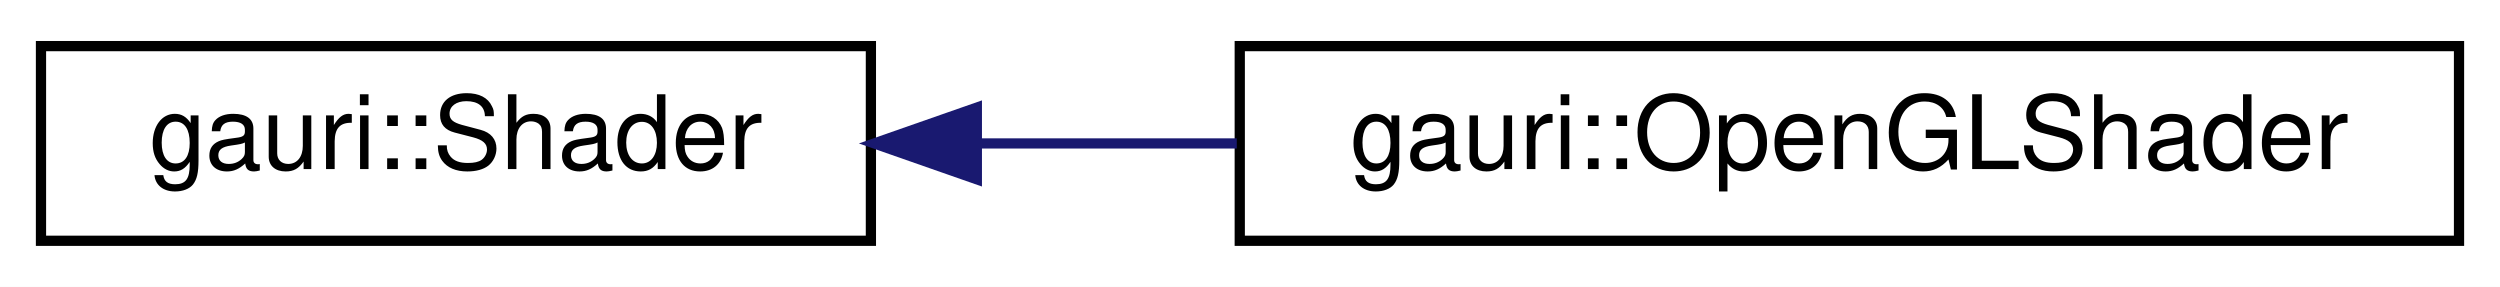
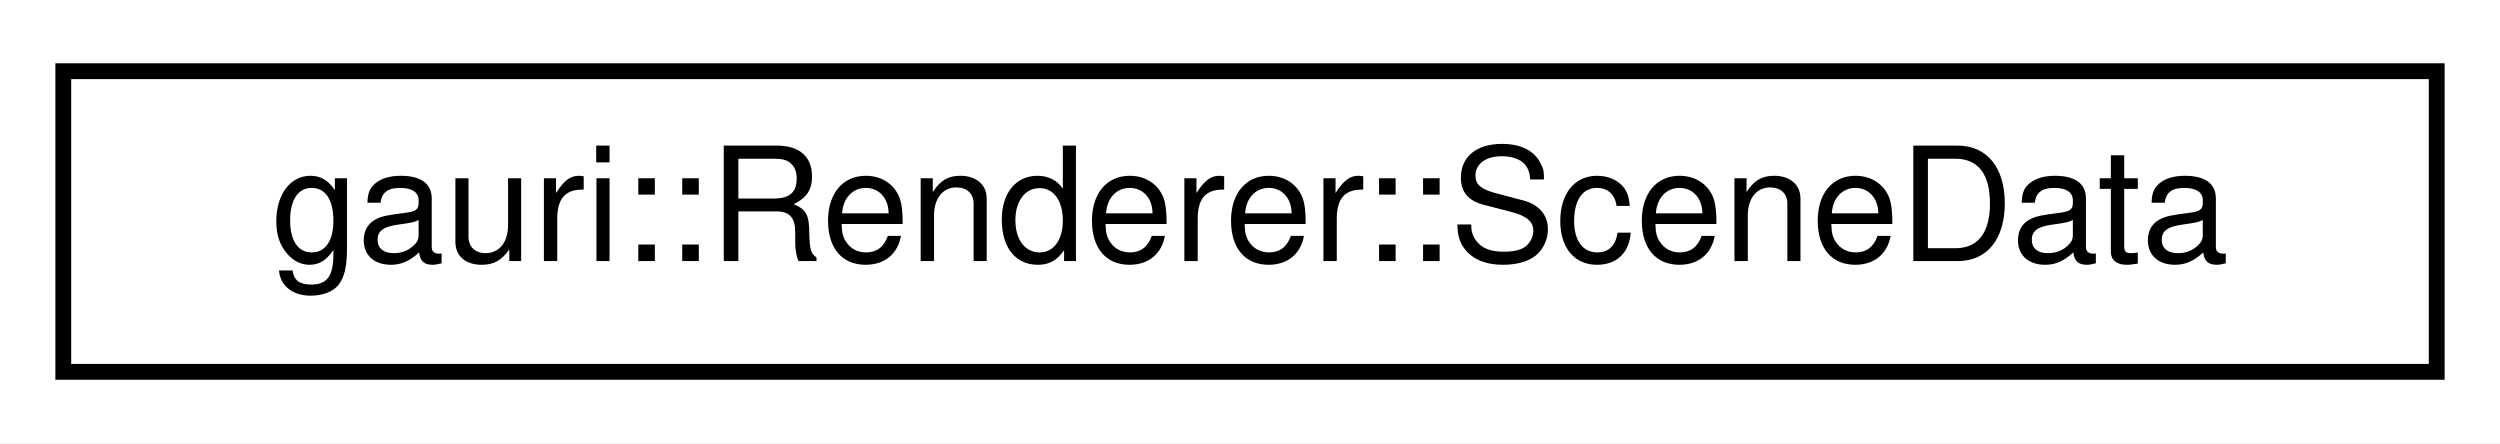
- <svg xmlns="http://www.w3.org/2000/svg" xmlns:xlink="http://www.w3.org/1999/xlink" width="244pt" height="28pt" viewBox="0.00 0.00 244.00 28.00">
+ <svg xmlns="http://www.w3.org/2000/svg" xmlns:xlink="http://www.w3.org/1999/xlink" width="158pt" height="28pt" viewBox="0.00 0.00 158.00 28.00">
  <g id="graph0" class="graph" transform="scale(1 1) rotate(0) translate(4 24)">
-     <polygon fill="white" stroke="transparent" points="-4,4 -4,-24 240,-24 240,4 -4,4" />
+     <polygon fill="white" stroke="transparent" points="-4,4 -4,-24 154,-24 154,4 -4,4" />
    <g id="node1" class="node">
      <g id="a_node1">
-         <a xlink:href="classgauri_1_1Shader.html" target="_top" xlink:title=" ">
-           <polygon fill="white" stroke="black" points="0,-0.5 0,-19.5 81,-19.5 81,-0.5 0,-0.5" />
-           <text text-anchor="middle" x="40.5" y="-7.5" font-family="Helvetica,sans-Serif" font-size="10.00">gauri::Shader</text>
+         <a xlink:href="classgauri_1_1Renderer.html#structgauri_1_1Renderer_1_1SceneData" target="_top" xlink:title=" ">
+           <polygon fill="white" stroke="black" points="0,-0.5 0,-19.5 150,-19.5 150,-0.5 0,-0.5" />
+           <text text-anchor="middle" x="75" y="-7.5" font-family="Helvetica,sans-Serif" font-size="10.00">gauri::Renderer::SceneData</text>
        </a>
      </g>
    </g>
-     <g id="node2" class="node">
-       <g id="a_node2">
-         <a xlink:href="classgauri_1_1OpenGLShader.html" target="_top" xlink:title=" ">
-           <polygon fill="white" stroke="black" points="117,-0.5 117,-19.5 236,-19.5 236,-0.5 117,-0.5" />
-           <text text-anchor="middle" x="176.5" y="-7.5" font-family="Helvetica,sans-Serif" font-size="10.00">gauri::OpenGLShader</text>
-         </a>
-       </g>
-     </g>
-     <g id="edge1" class="edge">
-       <path fill="none" stroke="midnightblue" d="M91.51,-10C99.73,-10 108.31,-10 116.71,-10" />
-       <polygon fill="midnightblue" stroke="midnightblue" points="91.34,-6.5 81.34,-10 91.34,-13.5 91.34,-6.5" />
-     </g>
  </g>
</svg>
